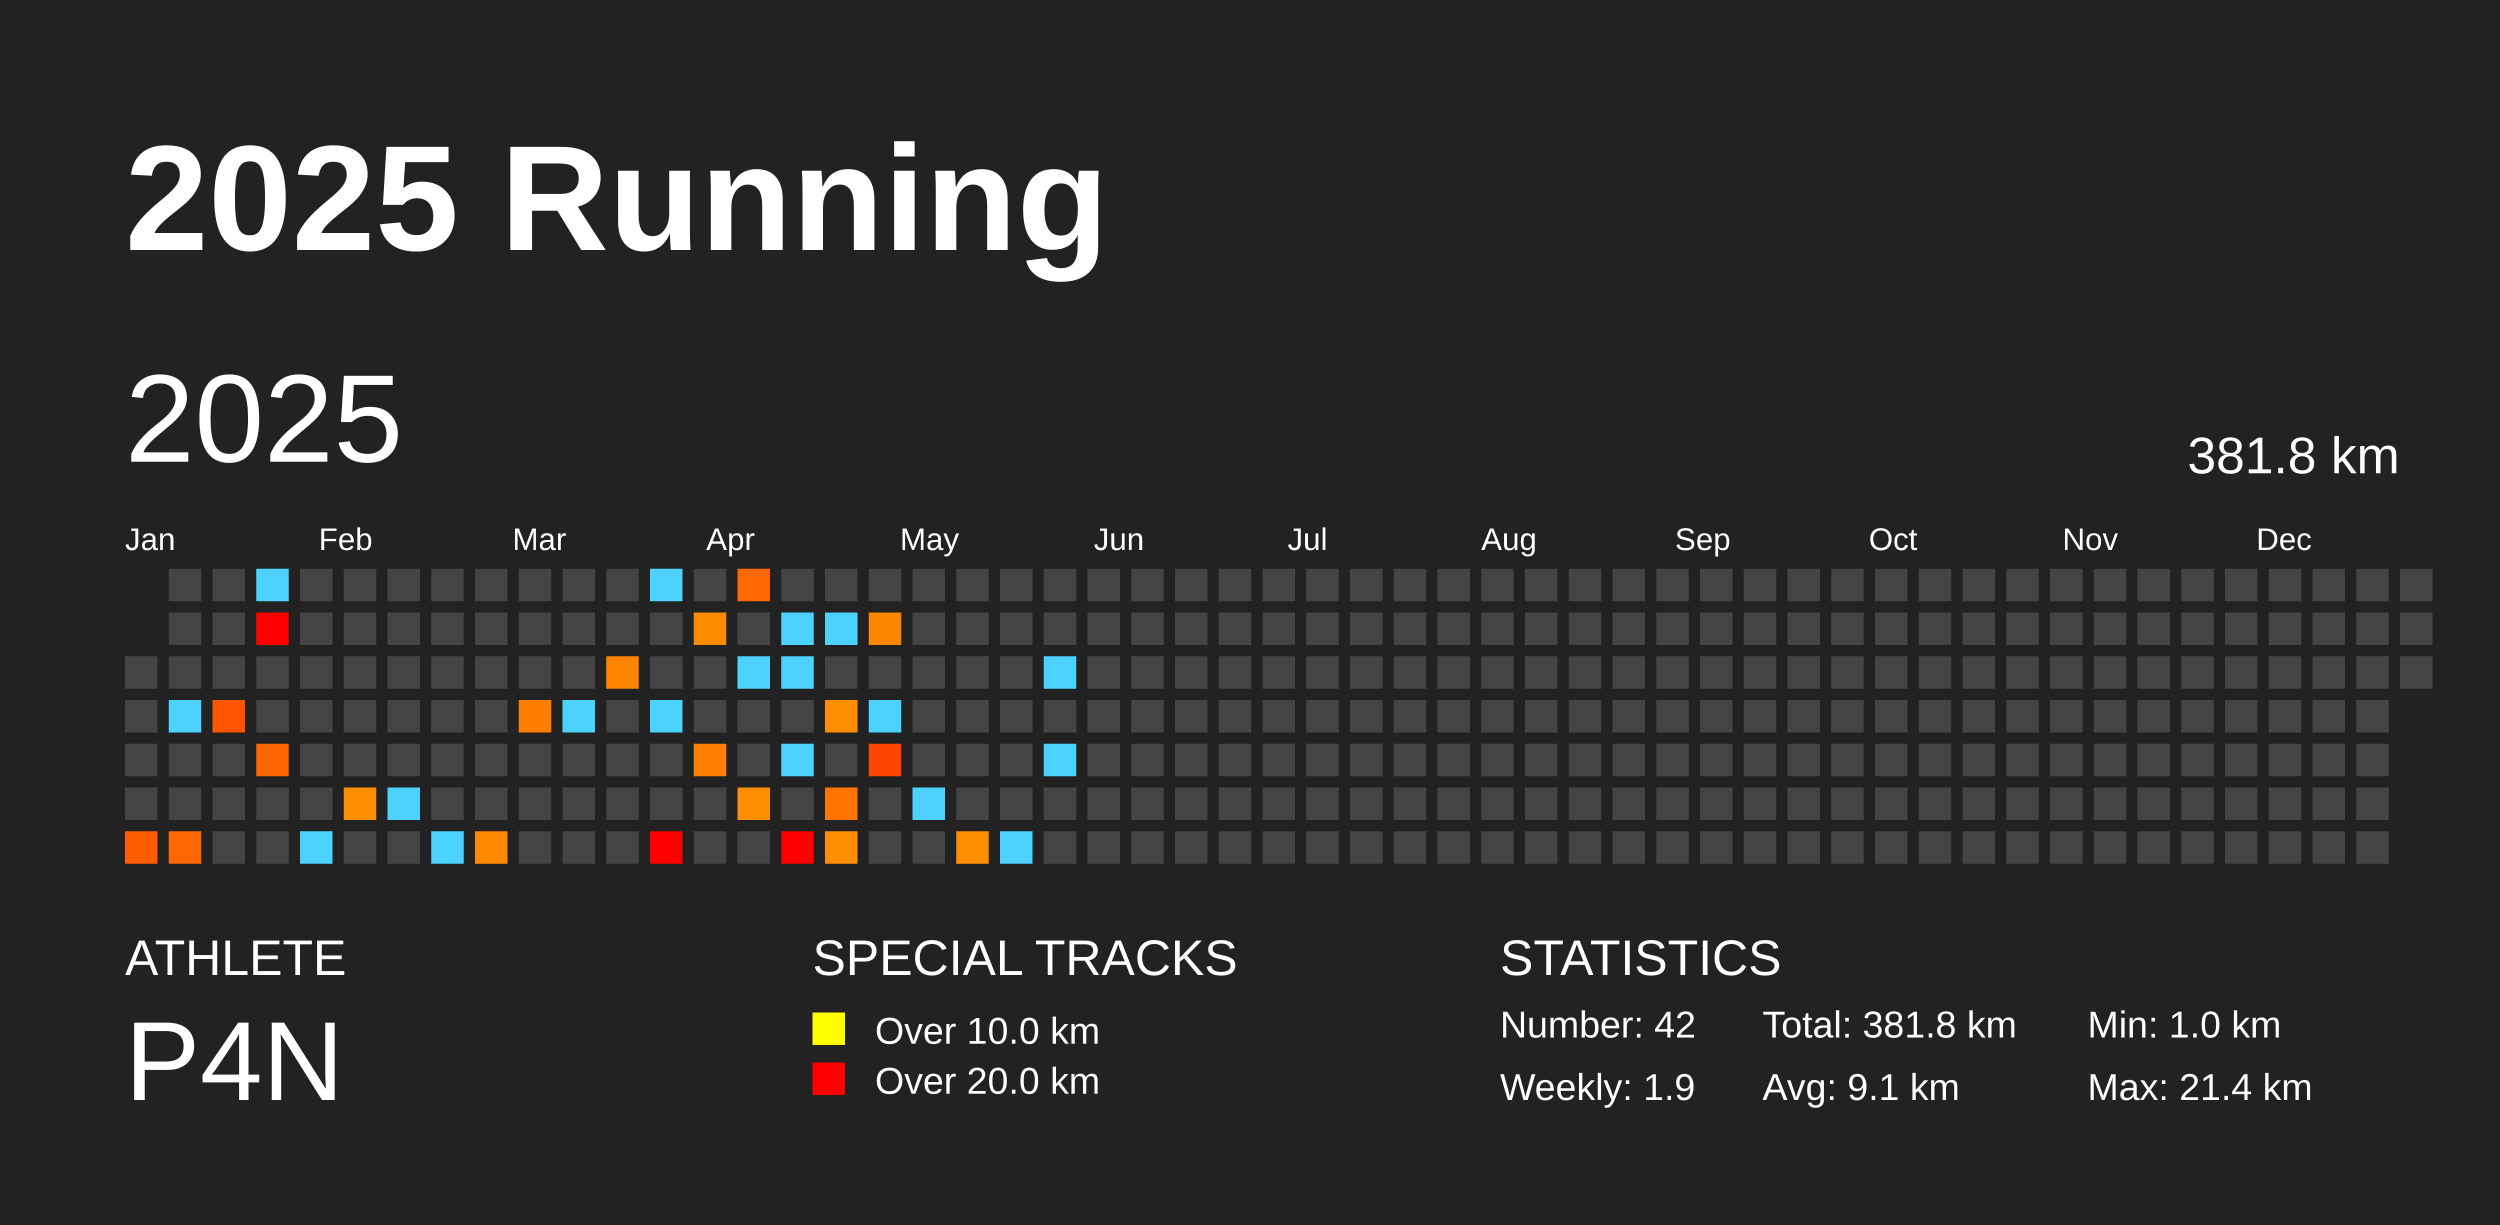
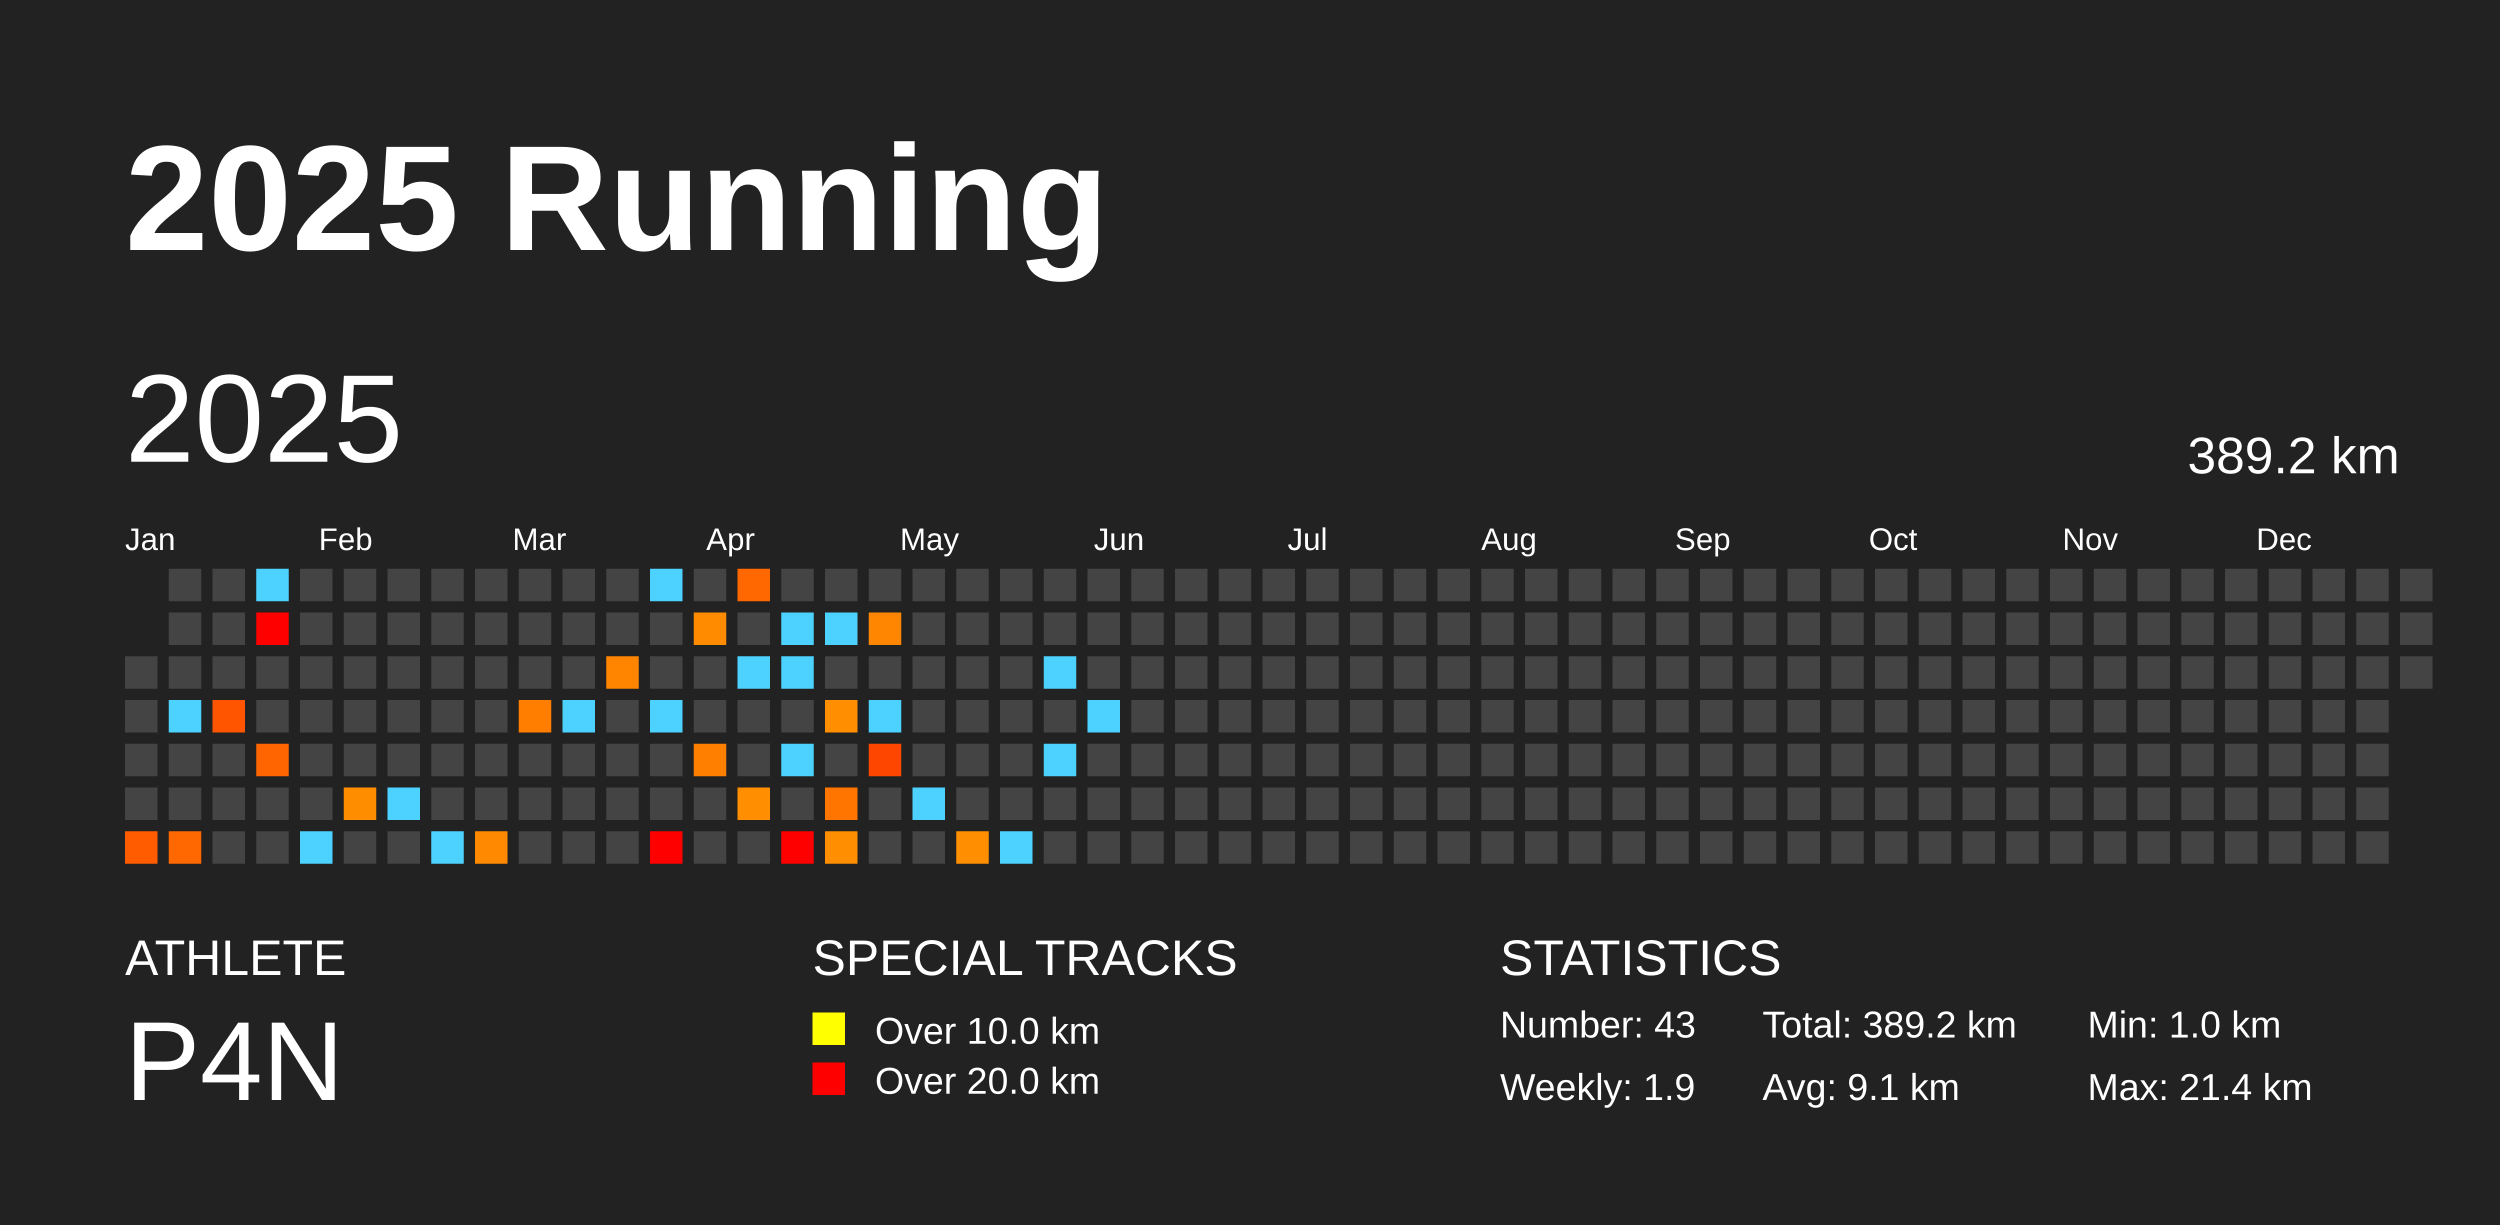
<svg xmlns="http://www.w3.org/2000/svg" baseProfile="full" height="98mm" version="1.1" viewBox="0,0,200,98" width="200mm">
  <defs />
  <rect fill="#222222" height="98" width="200" x="0" y="0" />
  <text fill="#FFFFFF" style="font-size:12px; font-family:Arial; font-weight:bold;" x="10" y="20">2025 Running</text>
  <text fill="#FFFFFF" style="font-size:4px; font-family:Arial" x="10" y="78">ATHLETE</text>
  <text fill="#FFFFFF" style="font-size:9px; font-family:Arial" x="10" y="88">P4N</text>
  <text fill="#FFFFFF" style="font-size:4px; font-family:Arial" x="65" y="78">SPECIAL TRACKS</text>
  <rect fill="yellow" height="2.6" width="2.6" x="65" y="81" />
  <text fill="#FFFFFF" style="font-size:3px; font-family:Arial" x="70" y="83.5">Over 10.0 km</text>
  <rect fill="red" height="2.6" width="2.6" x="65" y="85" />
  <text fill="#FFFFFF" style="font-size:3px; font-family:Arial" x="70" y="87.5">Over 20.0 km</text>
  <text fill="#FFFFFF" style="font-size:4px; font-family:Arial" x="120" y="78">STATISTICS</text>
-   <text fill="#FFFFFF" style="font-size:3px; font-family:Arial" x="120" y="83">Number: 42</text>
+   <text fill="#FFFFFF" style="font-size:3px; font-family:Arial" x="120" y="83">Number: 43</text>
  <text fill="#FFFFFF" style="font-size:3px; font-family:Arial" x="120" y="88">Weekly: 1.9</text>
-   <text fill="#FFFFFF" style="font-size:3px; font-family:Arial" x="141" y="83">Total: 381.8 km</text>
+   <text fill="#FFFFFF" style="font-size:3px; font-family:Arial" x="141" y="83">Total: 389.2 km</text>
  <text fill="#FFFFFF" style="font-size:3px; font-family:Arial" x="141" y="88">Avg: 9.1 km</text>
  <text fill="#FFFFFF" style="font-size:3px; font-family:Arial" x="167" y="83">Min: 1.0 km</text>
  <text fill="#FFFFFF" style="font-size:3px; font-family:Arial" x="167" y="88">Max: 21.4 km</text>
  <text dominant-baseline="hanging" fill="#FFFFFF" style="font-size:10.0px; font-family:Arial;" x="10" y="30">2025</text>
-   <text dominant-baseline="hanging" fill="#FFFFFF" style="font-size:4.125px; font-family:Arial;" x="175" y="35">381.8 km</text>
+   <text dominant-baseline="hanging" fill="#FFFFFF" style="font-size:4.125px; font-family:Arial;" x="175" y="35">389.2 km</text>
  <text fill="#FFFFFF" style="font-size:2.5px; font-family:Arial" x="10.0" y="44">Jan</text>
  <text fill="#FFFFFF" style="font-size:2.5px; font-family:Arial" x="25.5" y="44">Feb</text>
  <text fill="#FFFFFF" style="font-size:2.5px; font-family:Arial" x="41.0" y="44">Mar</text>
  <text fill="#FFFFFF" style="font-size:2.5px; font-family:Arial" x="56.5" y="44">Apr</text>
  <text fill="#FFFFFF" style="font-size:2.5px; font-family:Arial" x="72.0" y="44">May</text>
  <text fill="#FFFFFF" style="font-size:2.5px; font-family:Arial" x="87.5" y="44">Jun</text>
  <text fill="#FFFFFF" style="font-size:2.5px; font-family:Arial" x="103.0" y="44">Jul</text>
  <text fill="#FFFFFF" style="font-size:2.5px; font-family:Arial" x="118.5" y="44">Aug</text>
  <text fill="#FFFFFF" style="font-size:2.5px; font-family:Arial" x="134.0" y="44">Sep</text>
  <text fill="#FFFFFF" style="font-size:2.5px; font-family:Arial" x="149.5" y="44">Oct</text>
  <text fill="#FFFFFF" style="font-size:2.5px; font-family:Arial" x="165.0" y="44">Nov</text>
  <text fill="#FFFFFF" style="font-size:2.5px; font-family:Arial" x="180.5" y="44">Dec</text>
  <rect fill="#444444" height="2.6" width="2.6" x="10.0" y="52.5" />
  <rect fill="#444444" height="2.6" width="2.6" x="10.0" y="56.0" />
  <rect fill="#444444" height="2.6" width="2.6" x="10.0" y="59.5" />
  <rect fill="#444444" height="2.6" width="2.6" x="10.0" y="63.0" />
  <rect fill="#ff5c00" height="2.6" width="2.6" x="10.0" y="66.5" />
  <rect fill="#444444" height="2.6" width="2.6" x="13.5" y="45.5" />
  <rect fill="#444444" height="2.6" width="2.6" x="13.5" y="49.0" />
  <rect fill="#444444" height="2.6" width="2.6" x="13.5" y="52.5" />
  <rect fill="#4dd2ff" height="2.6" width="2.6" x="13.5" y="56.0" />
  <rect fill="#444444" height="2.6" width="2.6" x="13.5" y="59.5" />
  <rect fill="#444444" height="2.6" width="2.6" x="13.5" y="63.0" />
  <rect fill="#ff6800" height="2.6" width="2.6" x="13.5" y="66.5" />
  <rect fill="#444444" height="2.6" width="2.6" x="17.0" y="45.5" />
  <rect fill="#444444" height="2.6" width="2.6" x="17.0" y="49.0" />
  <rect fill="#444444" height="2.6" width="2.6" x="17.0" y="52.5" />
  <rect fill="#ff5500" height="2.6" width="2.6" x="17.0" y="56.0" />
  <rect fill="#444444" height="2.6" width="2.6" x="17.0" y="59.5" />
  <rect fill="#444444" height="2.6" width="2.6" x="17.0" y="63.0" />
  <rect fill="#444444" height="2.6" width="2.6" x="17.0" y="66.5" />
  <rect fill="#4dd2ff" height="2.6" width="2.6" x="20.5" y="45.5" />
  <rect fill="red" height="2.6" width="2.6" x="20.5" y="49.0" />
  <rect fill="#444444" height="2.6" width="2.6" x="20.5" y="52.5" />
  <rect fill="#444444" height="2.6" width="2.6" x="20.5" y="56.0" />
  <rect fill="#ff6500" height="2.6" width="2.6" x="20.5" y="59.5" />
  <rect fill="#444444" height="2.6" width="2.6" x="20.5" y="63.0" />
  <rect fill="#444444" height="2.6" width="2.6" x="20.5" y="66.5" />
  <rect fill="#444444" height="2.6" width="2.6" x="24.0" y="45.5" />
  <rect fill="#444444" height="2.6" width="2.6" x="24.0" y="49.0" />
  <rect fill="#444444" height="2.6" width="2.6" x="24.0" y="52.5" />
  <rect fill="#444444" height="2.6" width="2.6" x="24.0" y="56.0" />
  <rect fill="#444444" height="2.6" width="2.6" x="24.0" y="59.5" />
  <rect fill="#444444" height="2.6" width="2.6" x="24.0" y="63.0" />
  <rect fill="#4dd2ff" height="2.6" width="2.6" x="24.0" y="66.5" />
  <rect fill="#444444" height="2.6" width="2.6" x="27.5" y="45.5" />
  <rect fill="#444444" height="2.6" width="2.6" x="27.5" y="49.0" />
  <rect fill="#444444" height="2.6" width="2.6" x="27.5" y="52.5" />
  <rect fill="#444444" height="2.6" width="2.6" x="27.5" y="56.0" />
  <rect fill="#444444" height="2.6" width="2.6" x="27.5" y="59.5" />
  <rect fill="#ff8d00" height="2.6" width="2.6" x="27.5" y="63.0" />
  <rect fill="#444444" height="2.6" width="2.6" x="27.5" y="66.5" />
  <rect fill="#444444" height="2.6" width="2.6" x="31.0" y="45.5" />
  <rect fill="#444444" height="2.6" width="2.6" x="31.0" y="49.0" />
  <rect fill="#444444" height="2.6" width="2.6" x="31.0" y="52.5" />
  <rect fill="#444444" height="2.6" width="2.6" x="31.0" y="56.0" />
  <rect fill="#444444" height="2.6" width="2.6" x="31.0" y="59.5" />
  <rect fill="#4dd2ff" height="2.6" width="2.6" x="31.0" y="63.0" />
  <rect fill="#444444" height="2.6" width="2.6" x="31.0" y="66.5" />
  <rect fill="#444444" height="2.6" width="2.6" x="34.5" y="45.5" />
  <rect fill="#444444" height="2.6" width="2.6" x="34.5" y="49.0" />
  <rect fill="#444444" height="2.6" width="2.6" x="34.5" y="52.5" />
  <rect fill="#444444" height="2.6" width="2.6" x="34.5" y="56.0" />
  <rect fill="#444444" height="2.6" width="2.6" x="34.5" y="59.5" />
  <rect fill="#444444" height="2.6" width="2.6" x="34.5" y="63.0" />
  <rect fill="#4dd2ff" height="2.6" width="2.6" x="34.5" y="66.5" />
  <rect fill="#444444" height="2.6" width="2.6" x="38.0" y="45.5" />
  <rect fill="#444444" height="2.6" width="2.6" x="38.0" y="49.0" />
  <rect fill="#444444" height="2.6" width="2.6" x="38.0" y="52.5" />
  <rect fill="#444444" height="2.6" width="2.6" x="38.0" y="56.0" />
  <rect fill="#444444" height="2.6" width="2.6" x="38.0" y="59.5" />
  <rect fill="#444444" height="2.6" width="2.6" x="38.0" y="63.0" />
  <rect fill="#ff8900" height="2.6" width="2.6" x="38.0" y="66.5" />
  <rect fill="#444444" height="2.6" width="2.6" x="41.5" y="45.5" />
  <rect fill="#444444" height="2.6" width="2.6" x="41.5" y="49.0" />
  <rect fill="#444444" height="2.6" width="2.6" x="41.5" y="52.5" />
  <rect fill="#ff7e00" height="2.6" width="2.6" x="41.5" y="56.0" />
  <rect fill="#444444" height="2.6" width="2.6" x="41.5" y="59.5" />
  <rect fill="#444444" height="2.6" width="2.6" x="41.5" y="63.0" />
  <rect fill="#444444" height="2.6" width="2.6" x="41.5" y="66.5" />
  <rect fill="#444444" height="2.6" width="2.6" x="45.0" y="45.5" />
  <rect fill="#444444" height="2.6" width="2.6" x="45.0" y="49.0" />
  <rect fill="#444444" height="2.6" width="2.6" x="45.0" y="52.5" />
  <rect fill="#4dd2ff" height="2.6" width="2.6" x="45.0" y="56.0" />
  <rect fill="#444444" height="2.6" width="2.6" x="45.0" y="59.5" />
  <rect fill="#444444" height="2.6" width="2.6" x="45.0" y="63.0" />
  <rect fill="#444444" height="2.6" width="2.6" x="45.0" y="66.5" />
  <rect fill="#444444" height="2.6" width="2.6" x="48.5" y="45.5" />
  <rect fill="#444444" height="2.6" width="2.6" x="48.5" y="49.0" />
  <rect fill="#ff8500" height="2.6" width="2.6" x="48.5" y="52.5" />
  <rect fill="#444444" height="2.6" width="2.6" x="48.5" y="56.0" />
  <rect fill="#444444" height="2.6" width="2.6" x="48.5" y="59.5" />
  <rect fill="#444444" height="2.6" width="2.6" x="48.5" y="63.0" />
  <rect fill="#444444" height="2.6" width="2.6" x="48.5" y="66.5" />
  <rect fill="#4dd2ff" height="2.6" width="2.6" x="52.0" y="45.5" />
  <rect fill="#444444" height="2.6" width="2.6" x="52.0" y="49.0" />
  <rect fill="#444444" height="2.6" width="2.6" x="52.0" y="52.5" />
  <rect fill="#4dd2ff" height="2.6" width="2.6" x="52.0" y="56.0" />
  <rect fill="#444444" height="2.6" width="2.6" x="52.0" y="59.5" />
  <rect fill="#444444" height="2.6" width="2.6" x="52.0" y="63.0" />
  <rect fill="red" height="2.6" width="2.6" x="52.0" y="66.5" />
  <rect fill="#444444" height="2.6" width="2.6" x="55.5" y="45.5" />
  <rect fill="#ff8c00" height="2.6" width="2.6" x="55.5" y="49.0" />
  <rect fill="#444444" height="2.6" width="2.6" x="55.5" y="52.5" />
  <rect fill="#444444" height="2.6" width="2.6" x="55.5" y="56.0" />
  <rect fill="#ff8000" height="2.6" width="2.6" x="55.5" y="59.5" />
  <rect fill="#444444" height="2.6" width="2.6" x="55.5" y="63.0" />
  <rect fill="#444444" height="2.6" width="2.6" x="55.5" y="66.5" />
  <rect fill="#ff6800" height="2.6" width="2.6" x="59.0" y="45.5" />
  <rect fill="#444444" height="2.6" width="2.6" x="59.0" y="49.0" />
  <rect fill="#4dd2ff" height="2.6" width="2.6" x="59.0" y="52.5" />
  <rect fill="#444444" height="2.6" width="2.6" x="59.0" y="56.0" />
  <rect fill="#444444" height="2.6" width="2.6" x="59.0" y="59.5" />
  <rect fill="#ff8e00" height="2.6" width="2.6" x="59.0" y="63.0" />
  <rect fill="#444444" height="2.6" width="2.6" x="59.0" y="66.5" />
  <rect fill="#444444" height="2.6" width="2.6" x="62.5" y="45.5" />
  <rect fill="#4dd2ff" height="2.6" width="2.6" x="62.5" y="49.0" />
  <rect fill="#4dd2ff" height="2.6" width="2.6" x="62.5" y="52.5" />
  <rect fill="#444444" height="2.6" width="2.6" x="62.5" y="56.0" />
  <rect fill="#4dd2ff" height="2.6" width="2.6" x="62.5" y="59.5" />
  <rect fill="#444444" height="2.6" width="2.6" x="62.5" y="63.0" />
  <rect fill="red" height="2.6" width="2.6" x="62.5" y="66.5" />
  <rect fill="#444444" height="2.6" width="2.6" x="66.0" y="45.5" />
  <rect fill="#4dd2ff" height="2.6" width="2.6" x="66.0" y="49.0" />
  <rect fill="#444444" height="2.6" width="2.6" x="66.0" y="52.5" />
  <rect fill="#ff8e00" height="2.6" width="2.6" x="66.0" y="56.0" />
  <rect fill="#444444" height="2.6" width="2.6" x="66.0" y="59.5" />
  <rect fill="#ff7500" height="2.6" width="2.6" x="66.0" y="63.0" />
  <rect fill="#ff8e00" height="2.6" width="2.6" x="66.0" y="66.5" />
  <rect fill="#444444" height="2.6" width="2.6" x="69.5" y="45.5" />
  <rect fill="#ff8600" height="2.6" width="2.6" x="69.5" y="49.0" />
  <rect fill="#444444" height="2.6" width="2.6" x="69.5" y="52.5" />
  <rect fill="#4dd2ff" height="2.6" width="2.6" x="69.5" y="56.0" />
  <rect fill="#ff4600" height="2.6" width="2.6" x="69.5" y="59.5" />
  <rect fill="#444444" height="2.6" width="2.6" x="69.5" y="63.0" />
  <rect fill="#444444" height="2.6" width="2.6" x="69.5" y="66.5" />
  <rect fill="#444444" height="2.6" width="2.6" x="73.0" y="45.5" />
  <rect fill="#444444" height="2.6" width="2.6" x="73.0" y="49.0" />
  <rect fill="#444444" height="2.6" width="2.6" x="73.0" y="52.5" />
  <rect fill="#444444" height="2.6" width="2.6" x="73.0" y="56.0" />
  <rect fill="#444444" height="2.6" width="2.6" x="73.0" y="59.5" />
  <rect fill="#4dd2ff" height="2.6" width="2.6" x="73.0" y="63.0" />
  <rect fill="#444444" height="2.6" width="2.6" x="73.0" y="66.5" />
  <rect fill="#444444" height="2.6" width="2.6" x="76.5" y="45.5" />
  <rect fill="#444444" height="2.6" width="2.6" x="76.5" y="49.0" />
  <rect fill="#444444" height="2.6" width="2.6" x="76.5" y="52.5" />
  <rect fill="#444444" height="2.6" width="2.6" x="76.5" y="56.0" />
  <rect fill="#444444" height="2.6" width="2.6" x="76.5" y="59.5" />
  <rect fill="#444444" height="2.6" width="2.6" x="76.5" y="63.0" />
  <rect fill="#ff8f00" height="2.6" width="2.6" x="76.5" y="66.5" />
  <rect fill="#444444" height="2.6" width="2.6" x="80.0" y="45.5" />
  <rect fill="#444444" height="2.6" width="2.6" x="80.0" y="49.0" />
  <rect fill="#444444" height="2.6" width="2.6" x="80.0" y="52.5" />
  <rect fill="#444444" height="2.6" width="2.6" x="80.0" y="56.0" />
  <rect fill="#444444" height="2.6" width="2.6" x="80.0" y="59.5" />
  <rect fill="#444444" height="2.6" width="2.6" x="80.0" y="63.0" />
  <rect fill="#4dd2ff" height="2.6" width="2.6" x="80.0" y="66.5" />
  <rect fill="#444444" height="2.6" width="2.6" x="83.5" y="45.5" />
  <rect fill="#444444" height="2.6" width="2.6" x="83.5" y="49.0" />
  <rect fill="#4dd2ff" height="2.6" width="2.6" x="83.5" y="52.5" />
  <rect fill="#444444" height="2.6" width="2.6" x="83.5" y="56.0" />
  <rect fill="#4dd2ff" height="2.6" width="2.6" x="83.5" y="59.5" />
  <rect fill="#444444" height="2.6" width="2.6" x="83.5" y="63.0" />
  <rect fill="#444444" height="2.6" width="2.6" x="83.5" y="66.5" />
  <rect fill="#444444" height="2.6" width="2.6" x="87.0" y="45.5" />
  <rect fill="#444444" height="2.6" width="2.6" x="87.0" y="49.0" />
  <rect fill="#444444" height="2.6" width="2.6" x="87.0" y="52.5" />
-   <rect fill="#444444" height="2.6" width="2.6" x="87.0" y="56.0" />
+   <rect fill="#4dd2ff" height="2.6" width="2.6" x="87.0" y="56.0" />
  <rect fill="#444444" height="2.6" width="2.6" x="87.0" y="59.5" />
  <rect fill="#444444" height="2.6" width="2.6" x="87.0" y="63.0" />
  <rect fill="#444444" height="2.6" width="2.6" x="87.0" y="66.5" />
  <rect fill="#444444" height="2.6" width="2.6" x="90.5" y="45.5" />
  <rect fill="#444444" height="2.6" width="2.6" x="90.5" y="49.0" />
  <rect fill="#444444" height="2.6" width="2.6" x="90.5" y="52.5" />
  <rect fill="#444444" height="2.6" width="2.6" x="90.5" y="56.0" />
  <rect fill="#444444" height="2.6" width="2.6" x="90.5" y="59.5" />
  <rect fill="#444444" height="2.6" width="2.6" x="90.5" y="63.0" />
  <rect fill="#444444" height="2.6" width="2.6" x="90.5" y="66.5" />
  <rect fill="#444444" height="2.6" width="2.6" x="94.0" y="45.5" />
  <rect fill="#444444" height="2.6" width="2.6" x="94.0" y="49.0" />
  <rect fill="#444444" height="2.6" width="2.6" x="94.0" y="52.5" />
  <rect fill="#444444" height="2.6" width="2.6" x="94.0" y="56.0" />
  <rect fill="#444444" height="2.6" width="2.6" x="94.0" y="59.5" />
  <rect fill="#444444" height="2.6" width="2.6" x="94.0" y="63.0" />
  <rect fill="#444444" height="2.6" width="2.6" x="94.0" y="66.5" />
  <rect fill="#444444" height="2.6" width="2.6" x="97.5" y="45.5" />
  <rect fill="#444444" height="2.6" width="2.6" x="97.5" y="49.0" />
  <rect fill="#444444" height="2.6" width="2.6" x="97.5" y="52.5" />
  <rect fill="#444444" height="2.6" width="2.6" x="97.5" y="56.0" />
  <rect fill="#444444" height="2.6" width="2.6" x="97.5" y="59.5" />
  <rect fill="#444444" height="2.6" width="2.6" x="97.5" y="63.0" />
  <rect fill="#444444" height="2.6" width="2.6" x="97.5" y="66.5" />
  <rect fill="#444444" height="2.6" width="2.6" x="101.0" y="45.5" />
  <rect fill="#444444" height="2.6" width="2.6" x="101.0" y="49.0" />
  <rect fill="#444444" height="2.6" width="2.6" x="101.0" y="52.5" />
  <rect fill="#444444" height="2.6" width="2.6" x="101.0" y="56.0" />
  <rect fill="#444444" height="2.6" width="2.6" x="101.0" y="59.5" />
  <rect fill="#444444" height="2.6" width="2.6" x="101.0" y="63.0" />
  <rect fill="#444444" height="2.6" width="2.6" x="101.0" y="66.5" />
  <rect fill="#444444" height="2.6" width="2.6" x="104.5" y="45.5" />
  <rect fill="#444444" height="2.6" width="2.6" x="104.5" y="49.0" />
  <rect fill="#444444" height="2.6" width="2.6" x="104.5" y="52.5" />
  <rect fill="#444444" height="2.6" width="2.6" x="104.5" y="56.0" />
  <rect fill="#444444" height="2.6" width="2.6" x="104.5" y="59.5" />
  <rect fill="#444444" height="2.6" width="2.6" x="104.5" y="63.0" />
  <rect fill="#444444" height="2.6" width="2.6" x="104.5" y="66.5" />
  <rect fill="#444444" height="2.6" width="2.6" x="108.0" y="45.5" />
  <rect fill="#444444" height="2.6" width="2.6" x="108.0" y="49.0" />
  <rect fill="#444444" height="2.6" width="2.6" x="108.0" y="52.5" />
  <rect fill="#444444" height="2.6" width="2.6" x="108.0" y="56.0" />
  <rect fill="#444444" height="2.6" width="2.6" x="108.0" y="59.5" />
  <rect fill="#444444" height="2.6" width="2.6" x="108.0" y="63.0" />
  <rect fill="#444444" height="2.6" width="2.6" x="108.0" y="66.5" />
  <rect fill="#444444" height="2.6" width="2.6" x="111.5" y="45.5" />
  <rect fill="#444444" height="2.6" width="2.6" x="111.5" y="49.0" />
  <rect fill="#444444" height="2.6" width="2.6" x="111.5" y="52.5" />
  <rect fill="#444444" height="2.6" width="2.6" x="111.5" y="56.0" />
  <rect fill="#444444" height="2.6" width="2.6" x="111.5" y="59.5" />
  <rect fill="#444444" height="2.6" width="2.6" x="111.5" y="63.0" />
  <rect fill="#444444" height="2.6" width="2.6" x="111.5" y="66.5" />
  <rect fill="#444444" height="2.6" width="2.6" x="115.0" y="45.5" />
  <rect fill="#444444" height="2.6" width="2.6" x="115.0" y="49.0" />
  <rect fill="#444444" height="2.6" width="2.6" x="115.0" y="52.5" />
  <rect fill="#444444" height="2.6" width="2.6" x="115.0" y="56.0" />
  <rect fill="#444444" height="2.6" width="2.6" x="115.0" y="59.5" />
  <rect fill="#444444" height="2.6" width="2.6" x="115.0" y="63.0" />
  <rect fill="#444444" height="2.6" width="2.6" x="115.0" y="66.5" />
  <rect fill="#444444" height="2.6" width="2.6" x="118.5" y="45.5" />
  <rect fill="#444444" height="2.6" width="2.6" x="118.5" y="49.0" />
  <rect fill="#444444" height="2.6" width="2.6" x="118.5" y="52.5" />
  <rect fill="#444444" height="2.6" width="2.6" x="118.5" y="56.0" />
  <rect fill="#444444" height="2.6" width="2.6" x="118.5" y="59.5" />
  <rect fill="#444444" height="2.6" width="2.6" x="118.5" y="63.0" />
  <rect fill="#444444" height="2.6" width="2.6" x="118.5" y="66.5" />
  <rect fill="#444444" height="2.6" width="2.6" x="122.0" y="45.5" />
  <rect fill="#444444" height="2.6" width="2.6" x="122.0" y="49.0" />
  <rect fill="#444444" height="2.6" width="2.6" x="122.0" y="52.5" />
  <rect fill="#444444" height="2.6" width="2.6" x="122.0" y="56.0" />
  <rect fill="#444444" height="2.6" width="2.6" x="122.0" y="59.5" />
  <rect fill="#444444" height="2.6" width="2.6" x="122.0" y="63.0" />
  <rect fill="#444444" height="2.6" width="2.6" x="122.0" y="66.5" />
  <rect fill="#444444" height="2.6" width="2.6" x="125.5" y="45.5" />
  <rect fill="#444444" height="2.6" width="2.6" x="125.5" y="49.0" />
  <rect fill="#444444" height="2.6" width="2.6" x="125.5" y="52.5" />
  <rect fill="#444444" height="2.6" width="2.6" x="125.5" y="56.0" />
  <rect fill="#444444" height="2.6" width="2.6" x="125.5" y="59.5" />
  <rect fill="#444444" height="2.6" width="2.6" x="125.5" y="63.0" />
  <rect fill="#444444" height="2.6" width="2.6" x="125.5" y="66.5" />
  <rect fill="#444444" height="2.6" width="2.6" x="129.0" y="45.5" />
  <rect fill="#444444" height="2.6" width="2.6" x="129.0" y="49.0" />
  <rect fill="#444444" height="2.6" width="2.6" x="129.0" y="52.5" />
  <rect fill="#444444" height="2.6" width="2.6" x="129.0" y="56.0" />
  <rect fill="#444444" height="2.6" width="2.6" x="129.0" y="59.5" />
  <rect fill="#444444" height="2.6" width="2.6" x="129.0" y="63.0" />
  <rect fill="#444444" height="2.6" width="2.6" x="129.0" y="66.5" />
  <rect fill="#444444" height="2.6" width="2.6" x="132.5" y="45.5" />
  <rect fill="#444444" height="2.6" width="2.6" x="132.5" y="49.0" />
  <rect fill="#444444" height="2.6" width="2.6" x="132.5" y="52.5" />
  <rect fill="#444444" height="2.6" width="2.6" x="132.5" y="56.0" />
  <rect fill="#444444" height="2.6" width="2.6" x="132.5" y="59.5" />
  <rect fill="#444444" height="2.6" width="2.6" x="132.5" y="63.0" />
  <rect fill="#444444" height="2.6" width="2.6" x="132.5" y="66.5" />
  <rect fill="#444444" height="2.6" width="2.6" x="136.0" y="45.5" />
  <rect fill="#444444" height="2.6" width="2.6" x="136.0" y="49.0" />
  <rect fill="#444444" height="2.6" width="2.6" x="136.0" y="52.5" />
  <rect fill="#444444" height="2.6" width="2.6" x="136.0" y="56.0" />
  <rect fill="#444444" height="2.6" width="2.6" x="136.0" y="59.5" />
  <rect fill="#444444" height="2.6" width="2.6" x="136.0" y="63.0" />
  <rect fill="#444444" height="2.6" width="2.6" x="136.0" y="66.5" />
  <rect fill="#444444" height="2.6" width="2.6" x="139.5" y="45.5" />
  <rect fill="#444444" height="2.6" width="2.6" x="139.5" y="49.0" />
  <rect fill="#444444" height="2.6" width="2.6" x="139.5" y="52.5" />
  <rect fill="#444444" height="2.6" width="2.6" x="139.5" y="56.0" />
  <rect fill="#444444" height="2.6" width="2.6" x="139.5" y="59.5" />
  <rect fill="#444444" height="2.6" width="2.6" x="139.5" y="63.0" />
  <rect fill="#444444" height="2.6" width="2.6" x="139.5" y="66.5" />
  <rect fill="#444444" height="2.6" width="2.6" x="143.0" y="45.5" />
  <rect fill="#444444" height="2.6" width="2.6" x="143.0" y="49.0" />
  <rect fill="#444444" height="2.6" width="2.6" x="143.0" y="52.5" />
  <rect fill="#444444" height="2.6" width="2.6" x="143.0" y="56.0" />
  <rect fill="#444444" height="2.6" width="2.6" x="143.0" y="59.5" />
  <rect fill="#444444" height="2.6" width="2.6" x="143.0" y="63.0" />
  <rect fill="#444444" height="2.6" width="2.6" x="143.0" y="66.5" />
  <rect fill="#444444" height="2.6" width="2.6" x="146.5" y="45.5" />
  <rect fill="#444444" height="2.6" width="2.6" x="146.5" y="49.0" />
  <rect fill="#444444" height="2.6" width="2.6" x="146.5" y="52.5" />
  <rect fill="#444444" height="2.6" width="2.6" x="146.5" y="56.0" />
  <rect fill="#444444" height="2.6" width="2.6" x="146.5" y="59.5" />
  <rect fill="#444444" height="2.6" width="2.6" x="146.5" y="63.0" />
  <rect fill="#444444" height="2.6" width="2.6" x="146.5" y="66.5" />
  <rect fill="#444444" height="2.6" width="2.6" x="150.0" y="45.5" />
  <rect fill="#444444" height="2.6" width="2.6" x="150.0" y="49.0" />
  <rect fill="#444444" height="2.6" width="2.6" x="150.0" y="52.5" />
  <rect fill="#444444" height="2.6" width="2.6" x="150.0" y="56.0" />
  <rect fill="#444444" height="2.6" width="2.6" x="150.0" y="59.5" />
  <rect fill="#444444" height="2.6" width="2.6" x="150.0" y="63.0" />
  <rect fill="#444444" height="2.6" width="2.6" x="150.0" y="66.5" />
  <rect fill="#444444" height="2.6" width="2.6" x="153.5" y="45.5" />
  <rect fill="#444444" height="2.6" width="2.6" x="153.5" y="49.0" />
  <rect fill="#444444" height="2.6" width="2.6" x="153.5" y="52.5" />
  <rect fill="#444444" height="2.6" width="2.6" x="153.5" y="56.0" />
  <rect fill="#444444" height="2.6" width="2.6" x="153.5" y="59.5" />
  <rect fill="#444444" height="2.6" width="2.6" x="153.5" y="63.0" />
  <rect fill="#444444" height="2.6" width="2.6" x="153.5" y="66.5" />
  <rect fill="#444444" height="2.6" width="2.6" x="157.0" y="45.5" />
  <rect fill="#444444" height="2.6" width="2.6" x="157.0" y="49.0" />
  <rect fill="#444444" height="2.6" width="2.6" x="157.0" y="52.5" />
  <rect fill="#444444" height="2.6" width="2.6" x="157.0" y="56.0" />
  <rect fill="#444444" height="2.6" width="2.6" x="157.0" y="59.5" />
  <rect fill="#444444" height="2.6" width="2.6" x="157.0" y="63.0" />
  <rect fill="#444444" height="2.6" width="2.6" x="157.0" y="66.5" />
  <rect fill="#444444" height="2.6" width="2.6" x="160.5" y="45.5" />
  <rect fill="#444444" height="2.6" width="2.6" x="160.5" y="49.0" />
  <rect fill="#444444" height="2.6" width="2.6" x="160.5" y="52.5" />
  <rect fill="#444444" height="2.6" width="2.6" x="160.5" y="56.0" />
  <rect fill="#444444" height="2.6" width="2.6" x="160.5" y="59.5" />
  <rect fill="#444444" height="2.6" width="2.6" x="160.5" y="63.0" />
  <rect fill="#444444" height="2.6" width="2.6" x="160.5" y="66.5" />
  <rect fill="#444444" height="2.6" width="2.6" x="164.0" y="45.5" />
  <rect fill="#444444" height="2.6" width="2.6" x="164.0" y="49.0" />
  <rect fill="#444444" height="2.6" width="2.6" x="164.0" y="52.5" />
  <rect fill="#444444" height="2.6" width="2.6" x="164.0" y="56.0" />
  <rect fill="#444444" height="2.6" width="2.6" x="164.0" y="59.5" />
  <rect fill="#444444" height="2.6" width="2.6" x="164.0" y="63.0" />
  <rect fill="#444444" height="2.6" width="2.6" x="164.0" y="66.5" />
  <rect fill="#444444" height="2.6" width="2.6" x="167.5" y="45.5" />
  <rect fill="#444444" height="2.6" width="2.6" x="167.5" y="49.0" />
  <rect fill="#444444" height="2.6" width="2.6" x="167.5" y="52.5" />
  <rect fill="#444444" height="2.6" width="2.6" x="167.5" y="56.0" />
  <rect fill="#444444" height="2.6" width="2.6" x="167.5" y="59.5" />
  <rect fill="#444444" height="2.6" width="2.6" x="167.5" y="63.0" />
  <rect fill="#444444" height="2.6" width="2.6" x="167.5" y="66.5" />
  <rect fill="#444444" height="2.6" width="2.6" x="171.0" y="45.5" />
  <rect fill="#444444" height="2.6" width="2.6" x="171.0" y="49.0" />
  <rect fill="#444444" height="2.6" width="2.6" x="171.0" y="52.5" />
  <rect fill="#444444" height="2.6" width="2.6" x="171.0" y="56.0" />
  <rect fill="#444444" height="2.6" width="2.6" x="171.0" y="59.5" />
  <rect fill="#444444" height="2.6" width="2.6" x="171.0" y="63.0" />
  <rect fill="#444444" height="2.6" width="2.6" x="171.0" y="66.5" />
  <rect fill="#444444" height="2.6" width="2.6" x="174.5" y="45.5" />
  <rect fill="#444444" height="2.6" width="2.6" x="174.5" y="49.0" />
  <rect fill="#444444" height="2.6" width="2.6" x="174.5" y="52.5" />
  <rect fill="#444444" height="2.6" width="2.6" x="174.5" y="56.0" />
  <rect fill="#444444" height="2.6" width="2.6" x="174.5" y="59.5" />
  <rect fill="#444444" height="2.6" width="2.6" x="174.5" y="63.0" />
  <rect fill="#444444" height="2.6" width="2.6" x="174.5" y="66.5" />
  <rect fill="#444444" height="2.6" width="2.6" x="178.0" y="45.5" />
  <rect fill="#444444" height="2.6" width="2.6" x="178.0" y="49.0" />
  <rect fill="#444444" height="2.6" width="2.6" x="178.0" y="52.5" />
  <rect fill="#444444" height="2.6" width="2.6" x="178.0" y="56.0" />
  <rect fill="#444444" height="2.6" width="2.6" x="178.0" y="59.5" />
  <rect fill="#444444" height="2.6" width="2.6" x="178.0" y="63.0" />
  <rect fill="#444444" height="2.6" width="2.6" x="178.0" y="66.5" />
  <rect fill="#444444" height="2.6" width="2.6" x="181.5" y="45.5" />
  <rect fill="#444444" height="2.6" width="2.6" x="181.5" y="49.0" />
  <rect fill="#444444" height="2.6" width="2.6" x="181.5" y="52.5" />
  <rect fill="#444444" height="2.6" width="2.6" x="181.5" y="56.0" />
  <rect fill="#444444" height="2.6" width="2.6" x="181.5" y="59.5" />
  <rect fill="#444444" height="2.6" width="2.6" x="181.5" y="63.0" />
  <rect fill="#444444" height="2.6" width="2.6" x="181.5" y="66.5" />
  <rect fill="#444444" height="2.6" width="2.6" x="185.0" y="45.5" />
  <rect fill="#444444" height="2.6" width="2.6" x="185.0" y="49.0" />
  <rect fill="#444444" height="2.6" width="2.6" x="185.0" y="52.5" />
  <rect fill="#444444" height="2.6" width="2.6" x="185.0" y="56.0" />
  <rect fill="#444444" height="2.6" width="2.6" x="185.0" y="59.5" />
  <rect fill="#444444" height="2.6" width="2.6" x="185.0" y="63.0" />
  <rect fill="#444444" height="2.6" width="2.6" x="185.0" y="66.5" />
  <rect fill="#444444" height="2.6" width="2.6" x="188.5" y="45.5" />
  <rect fill="#444444" height="2.6" width="2.6" x="188.5" y="49.0" />
  <rect fill="#444444" height="2.6" width="2.6" x="188.5" y="52.5" />
  <rect fill="#444444" height="2.6" width="2.6" x="188.5" y="56.0" />
  <rect fill="#444444" height="2.6" width="2.6" x="188.5" y="59.5" />
  <rect fill="#444444" height="2.6" width="2.6" x="188.5" y="63.0" />
  <rect fill="#444444" height="2.6" width="2.6" x="188.5" y="66.5" />
  <rect fill="#444444" height="2.6" width="2.6" x="192.0" y="45.5" />
  <rect fill="#444444" height="2.6" width="2.6" x="192.0" y="49.0" />
  <rect fill="#444444" height="2.6" width="2.6" x="192.0" y="52.5" />
</svg>
